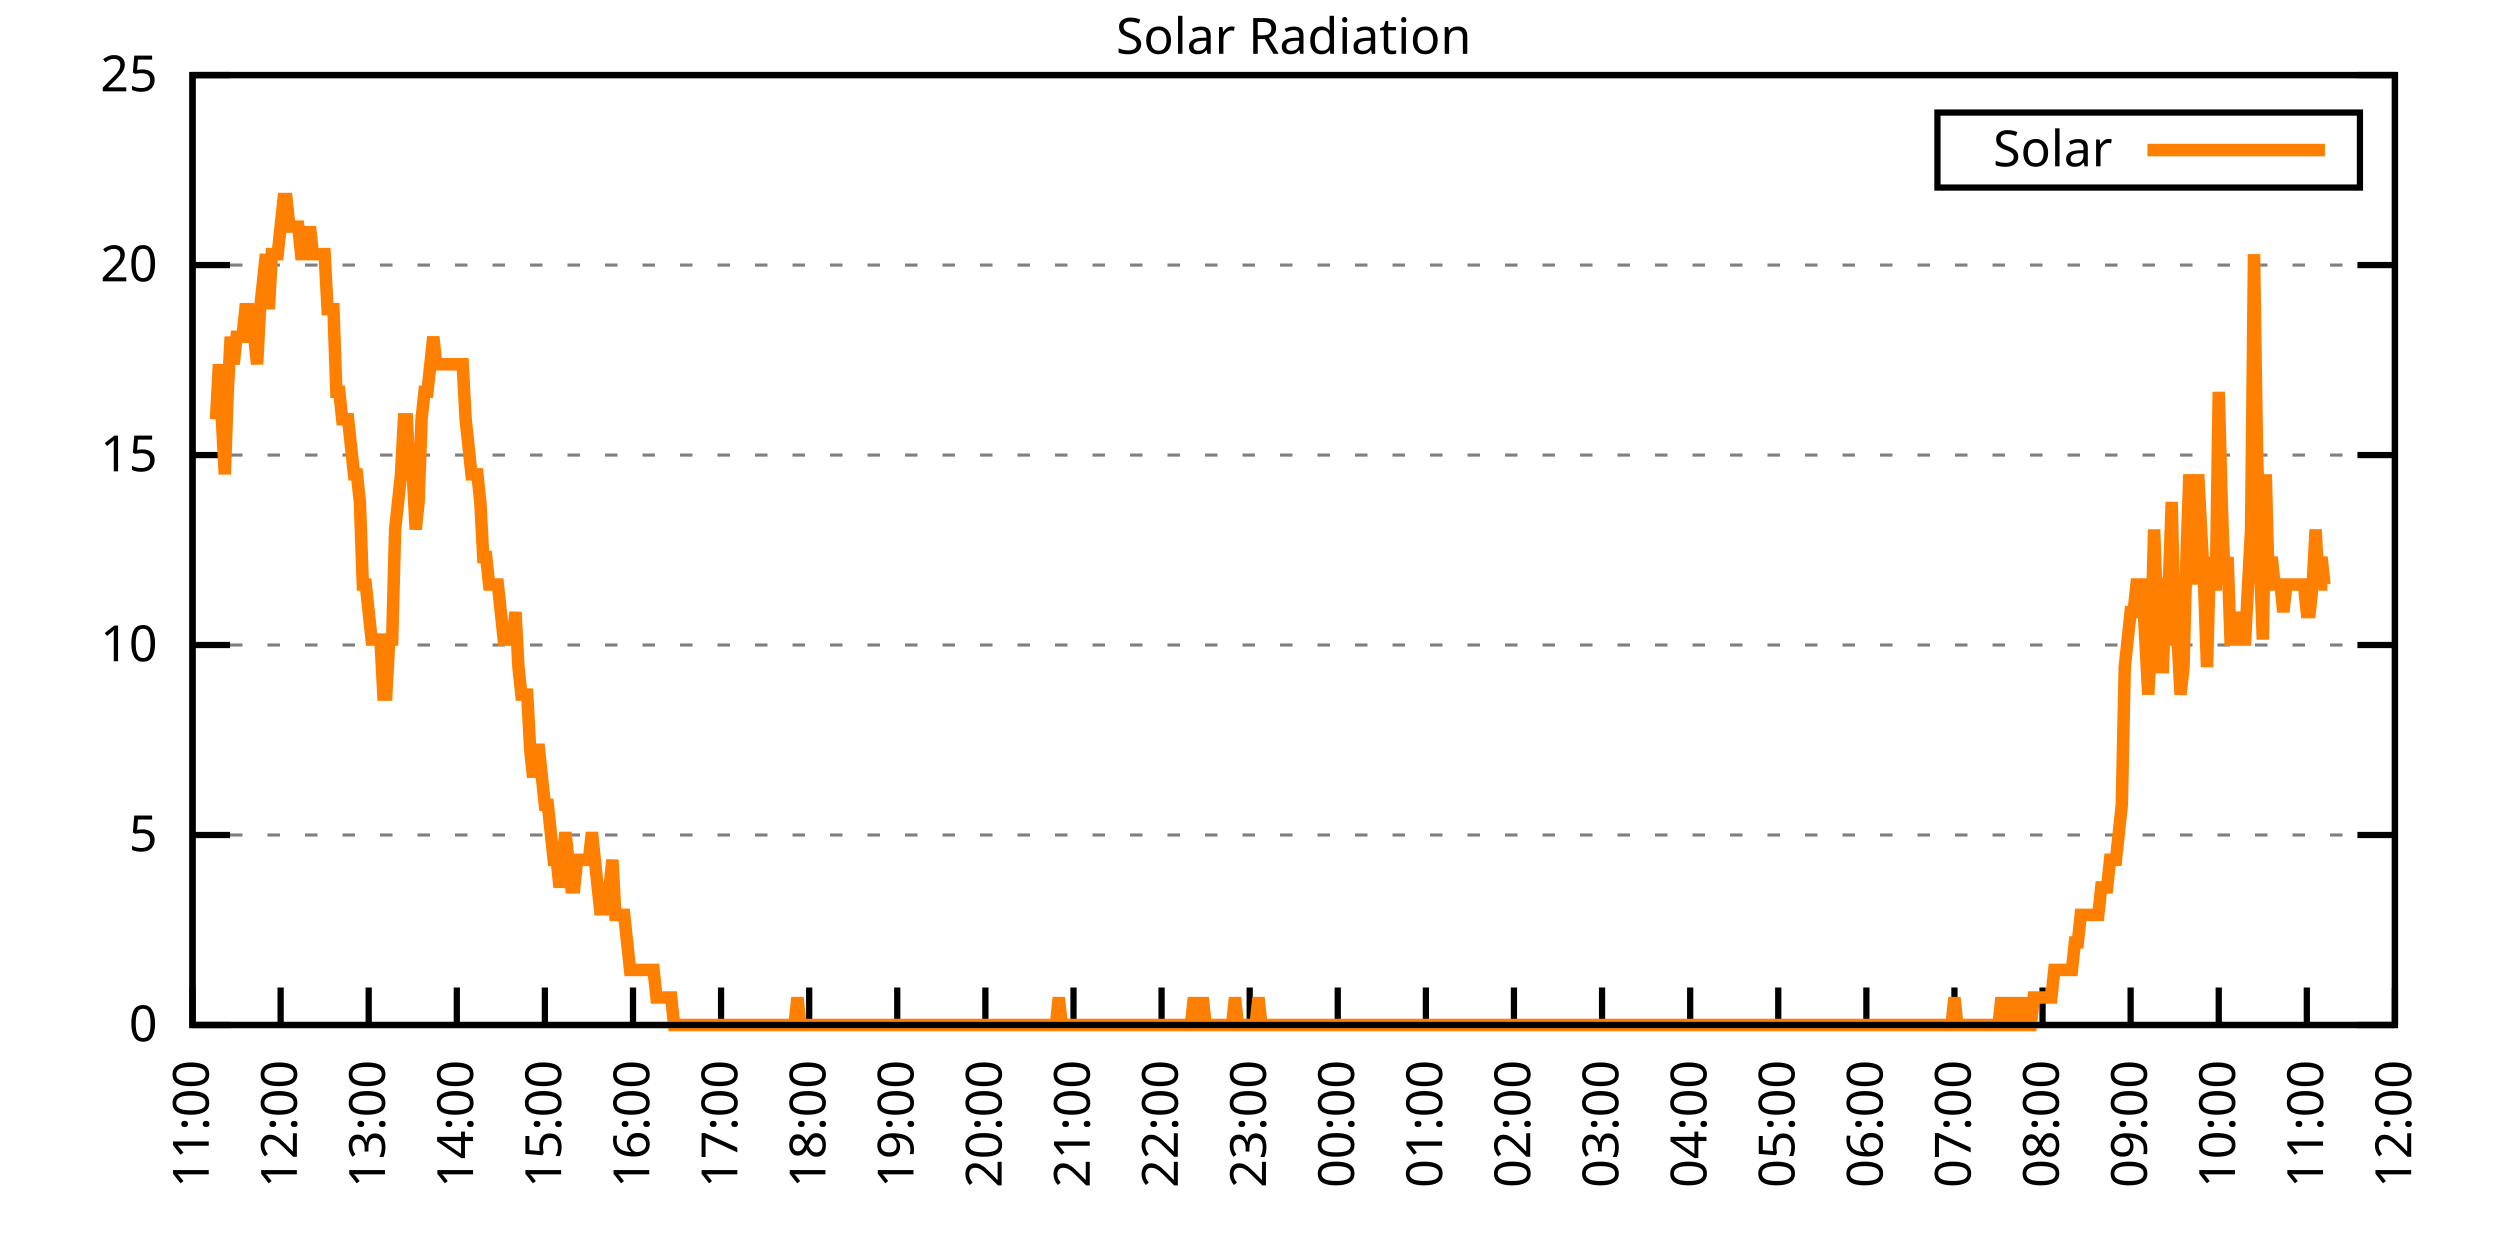
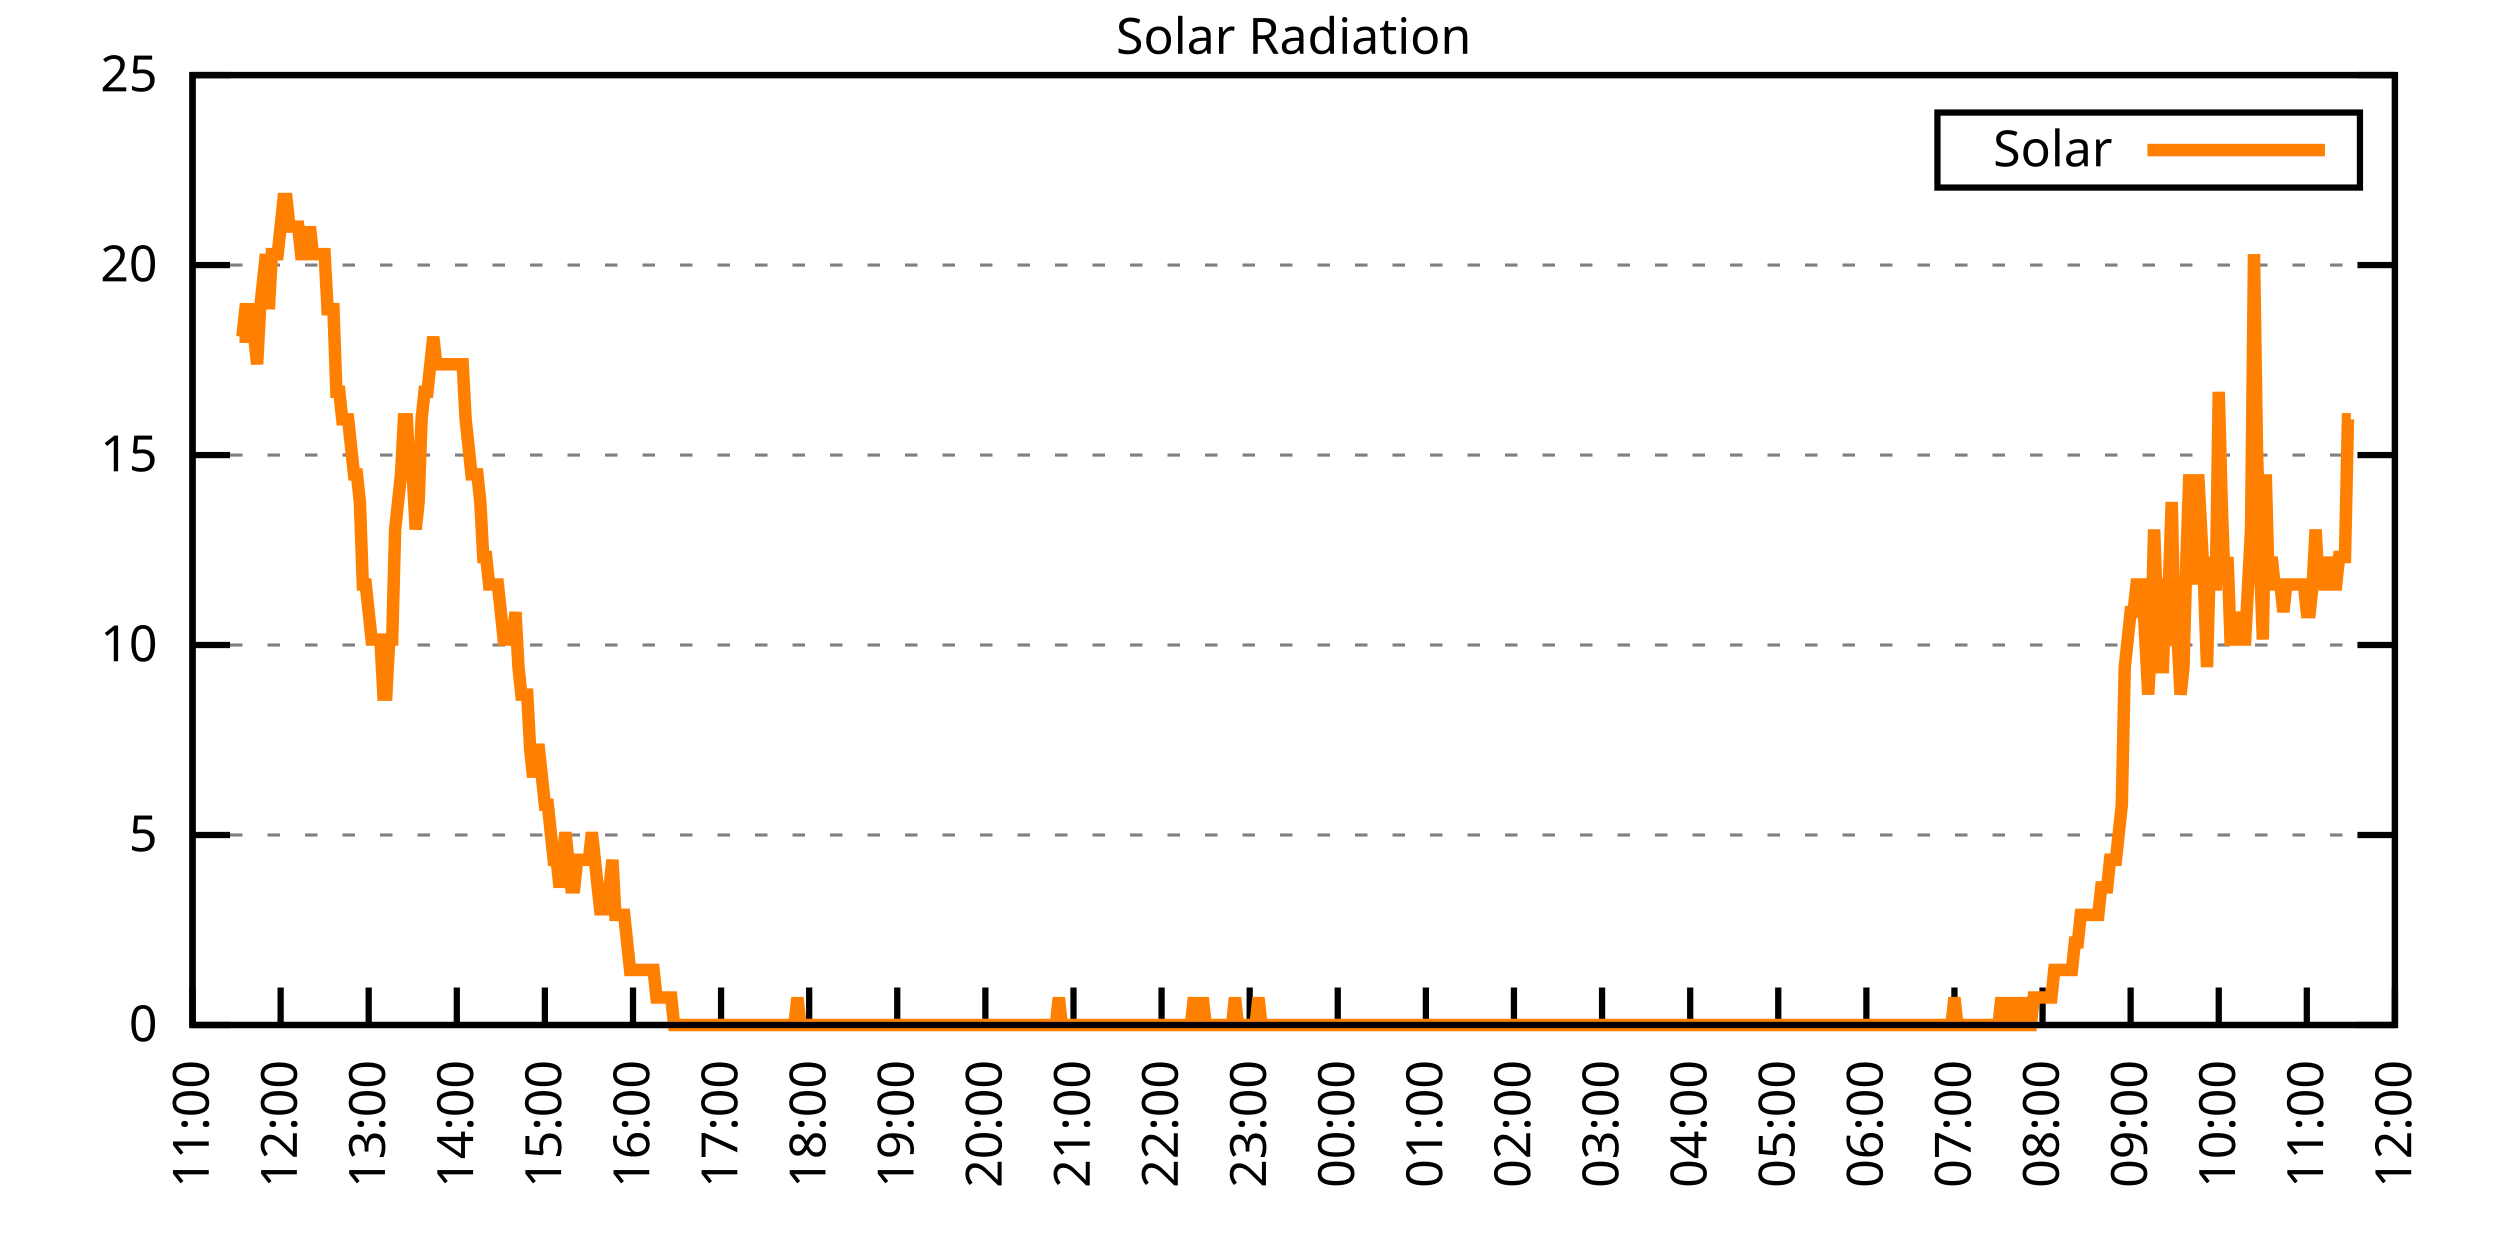
<svg xmlns="http://www.w3.org/2000/svg" xmlns:xlink="http://www.w3.org/1999/xlink" width="400" height="200" viewBox="0 0 400 200">
  <g id="gnuplot_canvas">
    <rect x="0" y="0" width="400" height="200" fill="none" />
    <defs>
      <circle id="gpDot" r="0.5" stroke-width="0.5" stroke="currentColor" />
      <path id="gpPt0" stroke-width="0.333" stroke="currentColor" d="M-1,0 h2 M0,-1 v2" />
      <path id="gpPt1" stroke-width="0.333" stroke="currentColor" d="M-1,-1 L1,1 M1,-1 L-1,1" />
      <path id="gpPt2" stroke-width="0.333" stroke="currentColor" d="M-1,0 L1,0 M0,-1 L0,1 M-1,-1 L1,1 M-1,1 L1,-1" />
      <rect id="gpPt3" stroke-width="0.333" stroke="currentColor" x="-1" y="-1" width="2" height="2" />
      <rect id="gpPt4" stroke-width="0.333" stroke="currentColor" fill="currentColor" x="-1" y="-1" width="2" height="2" />
      <circle id="gpPt5" stroke-width="0.333" stroke="currentColor" cx="0" cy="0" r="1" />
      <use xlink:href="#gpPt5" id="gpPt6" fill="currentColor" stroke="none" />
      <path id="gpPt7" stroke-width="0.333" stroke="currentColor" d="M0,-1.33 L-1.33,0.67 L1.33,0.67 z" />
      <use xlink:href="#gpPt7" id="gpPt8" fill="currentColor" stroke="none" />
      <use xlink:href="#gpPt7" id="gpPt9" stroke="currentColor" transform="rotate(180)" />
      <use xlink:href="#gpPt9" id="gpPt10" fill="currentColor" stroke="none" />
      <use xlink:href="#gpPt3" id="gpPt11" stroke="currentColor" transform="rotate(45)" />
      <use xlink:href="#gpPt11" id="gpPt12" fill="currentColor" stroke="none" />
      <path id="gpPt13" stroke-width="0.333" stroke="currentColor" d="M0,1.330 L1.265,0.411 L0.782,-1.067 L-0.782,-1.076 L-1.265,0.411 z" />
      <use xlink:href="#gpPt13" id="gpPt14" fill="currentColor" stroke="none" />
      <filter id="textbox" filterUnits="objectBoundingBox" x="0" y="0" height="1" width="1">
        <feFlood flood-color="white" flood-opacity="1" result="bgnd" />
        <feComposite in="SourceGraphic" in2="bgnd" operator="atop" />
      </filter>
      <filter id="greybox" filterUnits="objectBoundingBox" x="0" y="0" height="1" width="1">
        <feFlood flood-color="lightgrey" flood-opacity="1" result="grey" />
        <feComposite in="SourceGraphic" in2="grey" operator="atop" />
      </filter>
    </defs>
    <g fill="none" color="white" stroke="currentColor" stroke-width="1.00" stroke-linecap="butt" stroke-linejoin="miter">
</g>
    <g fill="none" color="black" stroke="currentColor" stroke-width="1.00" stroke-linecap="butt" stroke-linejoin="miter">
      <g stroke="none" shape-rendering="crispEdges">
        <polygon fill="rgb(255, 255, 255)" points="30.80,164.00 383.18,164.00 383.18,12.02 30.80,12.02 " />
      </g>
    </g>
    <g fill="none" color="black" stroke="currentColor" stroke-width="1.00" stroke-linecap="butt" stroke-linejoin="miter">
</g>
    <g fill="none" color="black" stroke="black" stroke-width="0.50" stroke-linecap="butt" stroke-linejoin="miter">
</g>
    <g fill="none" color="gray" stroke="currentColor" stroke-width="0.50" stroke-linecap="butt" stroke-linejoin="miter">
      <path stroke="gray" stroke-dasharray="2,4" class="gridline" d="M30.80,164.00 L383.19,164.00  " />
    </g>
    <g fill="none" color="gray" stroke="gray" stroke-width="1.00" stroke-linecap="butt" stroke-linejoin="miter">
</g>
    <g fill="none" color="black" stroke="currentColor" stroke-width="1.00" stroke-linecap="butt" stroke-linejoin="miter">
      <path stroke="black" d="M30.80,164.00 L36.80,164.00 M383.19,164.00 L377.19,164.00  " />
      <g transform="translate(25.20,166.60)" stroke="none" fill="black" font-family="Sans" font-size="8.00" text-anchor="end">
        <text>
          <tspan font-family="Sans"> 0</tspan>
        </text>
      </g>
    </g>
    <g fill="none" color="black" stroke="currentColor" stroke-width="1.00" stroke-linecap="butt" stroke-linejoin="miter">
</g>
    <g fill="none" color="black" stroke="black" stroke-width="0.50" stroke-linecap="butt" stroke-linejoin="miter">
</g>
    <g fill="none" color="gray" stroke="currentColor" stroke-width="0.50" stroke-linecap="butt" stroke-linejoin="miter">
      <path stroke="gray" stroke-dasharray="2,4" class="gridline" d="M30.80,133.60 L383.19,133.60  " />
    </g>
    <g fill="none" color="gray" stroke="gray" stroke-width="1.00" stroke-linecap="butt" stroke-linejoin="miter">
</g>
    <g fill="none" color="black" stroke="currentColor" stroke-width="1.00" stroke-linecap="butt" stroke-linejoin="miter">
      <path stroke="black" d="M30.80,133.60 L36.80,133.60 M383.19,133.60 L377.19,133.60  " />
      <g transform="translate(25.20,136.20)" stroke="none" fill="black" font-family="Sans" font-size="8.00" text-anchor="end">
        <text>
          <tspan font-family="Sans"> 5</tspan>
        </text>
      </g>
    </g>
    <g fill="none" color="black" stroke="currentColor" stroke-width="1.00" stroke-linecap="butt" stroke-linejoin="miter">
</g>
    <g fill="none" color="black" stroke="black" stroke-width="0.50" stroke-linecap="butt" stroke-linejoin="miter">
</g>
    <g fill="none" color="gray" stroke="currentColor" stroke-width="0.50" stroke-linecap="butt" stroke-linejoin="miter">
      <path stroke="gray" stroke-dasharray="2,4" class="gridline" d="M30.80,103.20 L383.19,103.20  " />
    </g>
    <g fill="none" color="gray" stroke="gray" stroke-width="1.00" stroke-linecap="butt" stroke-linejoin="miter">
</g>
    <g fill="none" color="black" stroke="currentColor" stroke-width="1.00" stroke-linecap="butt" stroke-linejoin="miter">
      <path stroke="black" d="M30.80,103.20 L36.80,103.20 M383.19,103.20 L377.19,103.20  " />
      <g transform="translate(25.20,105.80)" stroke="none" fill="black" font-family="Sans" font-size="8.00" text-anchor="end">
        <text>
          <tspan font-family="Sans"> 10</tspan>
        </text>
      </g>
    </g>
    <g fill="none" color="black" stroke="currentColor" stroke-width="1.00" stroke-linecap="butt" stroke-linejoin="miter">
</g>
    <g fill="none" color="black" stroke="black" stroke-width="0.50" stroke-linecap="butt" stroke-linejoin="miter">
</g>
    <g fill="none" color="gray" stroke="currentColor" stroke-width="0.50" stroke-linecap="butt" stroke-linejoin="miter">
      <path stroke="gray" stroke-dasharray="2,4" class="gridline" d="M30.80,72.81 L383.19,72.81  " />
    </g>
    <g fill="none" color="gray" stroke="gray" stroke-width="1.00" stroke-linecap="butt" stroke-linejoin="miter">
</g>
    <g fill="none" color="black" stroke="currentColor" stroke-width="1.00" stroke-linecap="butt" stroke-linejoin="miter">
      <path stroke="black" d="M30.80,72.81 L36.80,72.81 M383.19,72.81 L377.19,72.81  " />
      <g transform="translate(25.20,75.41)" stroke="none" fill="black" font-family="Sans" font-size="8.00" text-anchor="end">
        <text>
          <tspan font-family="Sans"> 15</tspan>
        </text>
      </g>
    </g>
    <g fill="none" color="black" stroke="currentColor" stroke-width="1.00" stroke-linecap="butt" stroke-linejoin="miter">
</g>
    <g fill="none" color="black" stroke="black" stroke-width="0.50" stroke-linecap="butt" stroke-linejoin="miter">
</g>
    <g fill="none" color="gray" stroke="currentColor" stroke-width="0.50" stroke-linecap="butt" stroke-linejoin="miter">
      <path stroke="gray" stroke-dasharray="2,4" class="gridline" d="M30.80,42.41 L383.19,42.41  " />
    </g>
    <g fill="none" color="gray" stroke="gray" stroke-width="1.00" stroke-linecap="butt" stroke-linejoin="miter">
</g>
    <g fill="none" color="black" stroke="currentColor" stroke-width="1.00" stroke-linecap="butt" stroke-linejoin="miter">
      <path stroke="black" d="M30.80,42.41 L36.80,42.41 M383.19,42.41 L377.19,42.41  " />
      <g transform="translate(25.20,45.01)" stroke="none" fill="black" font-family="Sans" font-size="8.00" text-anchor="end">
        <text>
          <tspan font-family="Sans"> 20</tspan>
        </text>
      </g>
    </g>
    <g fill="none" color="black" stroke="currentColor" stroke-width="1.00" stroke-linecap="butt" stroke-linejoin="miter">
</g>
    <g fill="none" color="black" stroke="black" stroke-width="0.50" stroke-linecap="butt" stroke-linejoin="miter">
</g>
    <g fill="none" color="gray" stroke="currentColor" stroke-width="0.50" stroke-linecap="butt" stroke-linejoin="miter">
      <path stroke="gray" stroke-dasharray="2,4" class="gridline" d="M30.80,12.01 L383.19,12.01  " />
    </g>
    <g fill="none" color="gray" stroke="gray" stroke-width="1.00" stroke-linecap="butt" stroke-linejoin="miter">
</g>
    <g fill="none" color="black" stroke="currentColor" stroke-width="1.00" stroke-linecap="butt" stroke-linejoin="miter">
      <path stroke="black" d="M30.80,12.01 L36.80,12.01 M383.19,12.01 L377.19,12.01  " />
      <g transform="translate(25.20,14.61)" stroke="none" fill="black" font-family="Sans" font-size="8.00" text-anchor="end">
        <text>
          <tspan font-family="Sans"> 25</tspan>
        </text>
      </g>
    </g>
    <g fill="none" color="black" stroke="currentColor" stroke-width="1.00" stroke-linecap="butt" stroke-linejoin="miter">
      <path stroke="black" d="M30.80,164.00 L30.80,158.00  " />
      <g transform="translate(33.40,169.60) rotate(270.00)" stroke="none" fill="black" font-family="Sans" font-size="8.00" text-anchor="end">
        <text>
          <tspan font-family="Sans">11:00</tspan>
        </text>
      </g>
    </g>
    <g fill="none" color="black" stroke="currentColor" stroke-width="1.00" stroke-linecap="butt" stroke-linejoin="miter">
      <path stroke="black" d="M44.90,164.00 L44.90,158.00  " />
      <g transform="translate(47.50,169.60) rotate(270.00)" stroke="none" fill="black" font-family="Sans" font-size="8.00" text-anchor="end">
        <text>
          <tspan font-family="Sans">12:00</tspan>
        </text>
      </g>
    </g>
    <g fill="none" color="black" stroke="currentColor" stroke-width="1.00" stroke-linecap="butt" stroke-linejoin="miter">
      <path stroke="black" d="M58.99,164.00 L58.99,158.00  " />
      <g transform="translate(61.59,169.60) rotate(270.00)" stroke="none" fill="black" font-family="Sans" font-size="8.00" text-anchor="end">
        <text>
          <tspan font-family="Sans">13:00</tspan>
        </text>
      </g>
    </g>
    <g fill="none" color="black" stroke="currentColor" stroke-width="1.00" stroke-linecap="butt" stroke-linejoin="miter">
      <path stroke="black" d="M73.09,164.00 L73.09,158.00  " />
      <g transform="translate(75.69,169.60) rotate(270.00)" stroke="none" fill="black" font-family="Sans" font-size="8.00" text-anchor="end">
        <text>
          <tspan font-family="Sans">14:00</tspan>
        </text>
      </g>
    </g>
    <g fill="none" color="black" stroke="currentColor" stroke-width="1.00" stroke-linecap="butt" stroke-linejoin="miter">
      <path stroke="black" d="M87.18,164.00 L87.18,158.00  " />
      <g transform="translate(89.78,169.60) rotate(270.00)" stroke="none" fill="black" font-family="Sans" font-size="8.00" text-anchor="end">
        <text>
          <tspan font-family="Sans">15:00</tspan>
        </text>
      </g>
    </g>
    <g fill="none" color="black" stroke="currentColor" stroke-width="1.00" stroke-linecap="butt" stroke-linejoin="miter">
      <path stroke="black" d="M101.28,164.00 L101.28,158.00  " />
      <g transform="translate(103.88,169.60) rotate(270.00)" stroke="none" fill="black" font-family="Sans" font-size="8.00" text-anchor="end">
        <text>
          <tspan font-family="Sans">16:00</tspan>
        </text>
      </g>
    </g>
    <g fill="none" color="black" stroke="currentColor" stroke-width="1.00" stroke-linecap="butt" stroke-linejoin="miter">
      <path stroke="black" d="M115.37,164.00 L115.37,158.00  " />
      <g transform="translate(117.97,169.60) rotate(270.00)" stroke="none" fill="black" font-family="Sans" font-size="8.00" text-anchor="end">
        <text>
          <tspan font-family="Sans">17:00</tspan>
        </text>
      </g>
    </g>
    <g fill="none" color="black" stroke="currentColor" stroke-width="1.00" stroke-linecap="butt" stroke-linejoin="miter">
      <path stroke="black" d="M129.47,164.00 L129.47,158.00  " />
      <g transform="translate(132.07,169.60) rotate(270.00)" stroke="none" fill="black" font-family="Sans" font-size="8.00" text-anchor="end">
        <text>
          <tspan font-family="Sans">18:00</tspan>
        </text>
      </g>
    </g>
    <g fill="none" color="black" stroke="currentColor" stroke-width="1.00" stroke-linecap="butt" stroke-linejoin="miter">
      <path stroke="black" d="M143.56,164.00 L143.56,158.00  " />
      <g transform="translate(146.16,169.60) rotate(270.00)" stroke="none" fill="black" font-family="Sans" font-size="8.00" text-anchor="end">
        <text>
          <tspan font-family="Sans">19:00</tspan>
        </text>
      </g>
    </g>
    <g fill="none" color="black" stroke="currentColor" stroke-width="1.00" stroke-linecap="butt" stroke-linejoin="miter">
      <path stroke="black" d="M157.66,164.00 L157.66,158.00  " />
      <g transform="translate(160.26,169.60) rotate(270.00)" stroke="none" fill="black" font-family="Sans" font-size="8.00" text-anchor="end">
        <text>
          <tspan font-family="Sans">20:00</tspan>
        </text>
      </g>
    </g>
    <g fill="none" color="black" stroke="currentColor" stroke-width="1.00" stroke-linecap="butt" stroke-linejoin="miter">
      <path stroke="black" d="M171.76,164.00 L171.76,158.00  " />
      <g transform="translate(174.36,169.60) rotate(270.00)" stroke="none" fill="black" font-family="Sans" font-size="8.00" text-anchor="end">
        <text>
          <tspan font-family="Sans">21:00</tspan>
        </text>
      </g>
    </g>
    <g fill="none" color="black" stroke="currentColor" stroke-width="1.00" stroke-linecap="butt" stroke-linejoin="miter">
      <path stroke="black" d="M185.85,164.00 L185.85,158.00  " />
      <g transform="translate(188.45,169.60) rotate(270.00)" stroke="none" fill="black" font-family="Sans" font-size="8.00" text-anchor="end">
        <text>
          <tspan font-family="Sans">22:00</tspan>
        </text>
      </g>
    </g>
    <g fill="none" color="black" stroke="currentColor" stroke-width="1.00" stroke-linecap="butt" stroke-linejoin="miter">
      <path stroke="black" d="M199.95,164.00 L199.95,158.00  " />
      <g transform="translate(202.55,169.60) rotate(270.00)" stroke="none" fill="black" font-family="Sans" font-size="8.00" text-anchor="end">
        <text>
          <tspan font-family="Sans">23:00</tspan>
        </text>
      </g>
    </g>
    <g fill="none" color="black" stroke="currentColor" stroke-width="1.00" stroke-linecap="butt" stroke-linejoin="miter">
      <path stroke="black" d="M214.04,164.00 L214.04,158.00  " />
      <g transform="translate(216.64,169.60) rotate(270.00)" stroke="none" fill="black" font-family="Sans" font-size="8.00" text-anchor="end">
        <text>
          <tspan font-family="Sans">00:00</tspan>
        </text>
      </g>
    </g>
    <g fill="none" color="black" stroke="currentColor" stroke-width="1.00" stroke-linecap="butt" stroke-linejoin="miter">
      <path stroke="black" d="M228.14,164.00 L228.14,158.00  " />
      <g transform="translate(230.74,169.60) rotate(270.00)" stroke="none" fill="black" font-family="Sans" font-size="8.00" text-anchor="end">
        <text>
          <tspan font-family="Sans">01:00</tspan>
        </text>
      </g>
    </g>
    <g fill="none" color="black" stroke="currentColor" stroke-width="1.00" stroke-linecap="butt" stroke-linejoin="miter">
      <path stroke="black" d="M242.23,164.00 L242.23,158.00  " />
      <g transform="translate(244.83,169.60) rotate(270.00)" stroke="none" fill="black" font-family="Sans" font-size="8.00" text-anchor="end">
        <text>
          <tspan font-family="Sans">02:00</tspan>
        </text>
      </g>
    </g>
    <g fill="none" color="black" stroke="currentColor" stroke-width="1.00" stroke-linecap="butt" stroke-linejoin="miter">
      <path stroke="black" d="M256.33,164.00 L256.33,158.00  " />
      <g transform="translate(258.93,169.60) rotate(270.00)" stroke="none" fill="black" font-family="Sans" font-size="8.00" text-anchor="end">
        <text>
          <tspan font-family="Sans">03:00</tspan>
        </text>
      </g>
    </g>
    <g fill="none" color="black" stroke="currentColor" stroke-width="1.00" stroke-linecap="butt" stroke-linejoin="miter">
      <path stroke="black" d="M270.43,164.00 L270.43,158.00  " />
      <g transform="translate(273.03,169.60) rotate(270.00)" stroke="none" fill="black" font-family="Sans" font-size="8.00" text-anchor="end">
        <text>
          <tspan font-family="Sans">04:00</tspan>
        </text>
      </g>
    </g>
    <g fill="none" color="black" stroke="currentColor" stroke-width="1.00" stroke-linecap="butt" stroke-linejoin="miter">
      <path stroke="black" d="M284.52,164.00 L284.52,158.00  " />
      <g transform="translate(287.12,169.60) rotate(270.00)" stroke="none" fill="black" font-family="Sans" font-size="8.00" text-anchor="end">
        <text>
          <tspan font-family="Sans">05:00</tspan>
        </text>
      </g>
    </g>
    <g fill="none" color="black" stroke="currentColor" stroke-width="1.00" stroke-linecap="butt" stroke-linejoin="miter">
      <path stroke="black" d="M298.62,164.00 L298.62,158.00  " />
      <g transform="translate(301.22,169.60) rotate(270.00)" stroke="none" fill="black" font-family="Sans" font-size="8.00" text-anchor="end">
        <text>
          <tspan font-family="Sans">06:00</tspan>
        </text>
      </g>
    </g>
    <g fill="none" color="black" stroke="currentColor" stroke-width="1.00" stroke-linecap="butt" stroke-linejoin="miter">
      <path stroke="black" d="M312.71,164.00 L312.71,158.00  " />
      <g transform="translate(315.31,169.60) rotate(270.00)" stroke="none" fill="black" font-family="Sans" font-size="8.00" text-anchor="end">
        <text>
          <tspan font-family="Sans">07:00</tspan>
        </text>
      </g>
    </g>
    <g fill="none" color="black" stroke="currentColor" stroke-width="1.00" stroke-linecap="butt" stroke-linejoin="miter">
      <path stroke="black" d="M326.81,164.00 L326.81,158.00  " />
      <g transform="translate(329.41,169.60) rotate(270.00)" stroke="none" fill="black" font-family="Sans" font-size="8.00" text-anchor="end">
        <text>
          <tspan font-family="Sans">08:00</tspan>
        </text>
      </g>
    </g>
    <g fill="none" color="black" stroke="currentColor" stroke-width="1.00" stroke-linecap="butt" stroke-linejoin="miter">
      <path stroke="black" d="M340.90,164.00 L340.90,158.00  " />
      <g transform="translate(343.50,169.60) rotate(270.00)" stroke="none" fill="black" font-family="Sans" font-size="8.00" text-anchor="end">
        <text>
          <tspan font-family="Sans">09:00</tspan>
        </text>
      </g>
    </g>
    <g fill="none" color="black" stroke="currentColor" stroke-width="1.00" stroke-linecap="butt" stroke-linejoin="miter">
      <path stroke="black" d="M355.00,164.00 L355.00,158.00  " />
      <g transform="translate(357.60,169.60) rotate(270.00)" stroke="none" fill="black" font-family="Sans" font-size="8.00" text-anchor="end">
        <text>
          <tspan font-family="Sans">10:00</tspan>
        </text>
      </g>
    </g>
    <g fill="none" color="black" stroke="currentColor" stroke-width="1.00" stroke-linecap="butt" stroke-linejoin="miter">
      <path stroke="black" d="M369.09,164.00 L369.09,158.00  " />
      <g transform="translate(371.69,169.60) rotate(270.00)" stroke="none" fill="black" font-family="Sans" font-size="8.00" text-anchor="end">
        <text>
          <tspan font-family="Sans">11:00</tspan>
        </text>
      </g>
    </g>
    <g fill="none" color="black" stroke="currentColor" stroke-width="1.00" stroke-linecap="butt" stroke-linejoin="miter">
      <path stroke="black" d="M383.19,164.00 L383.19,158.00  " />
      <g transform="translate(385.79,169.60) rotate(270.00)" stroke="none" fill="black" font-family="Sans" font-size="8.00" text-anchor="end">
        <text>
          <tspan font-family="Sans">12:00</tspan>
        </text>
      </g>
    </g>
    <g fill="none" color="black" stroke="currentColor" stroke-width="1.00" stroke-linecap="butt" stroke-linejoin="miter">
</g>
    <g fill="none" color="black" stroke="currentColor" stroke-width="1.00" stroke-linecap="butt" stroke-linejoin="miter">
      <path stroke="black" d="M30.80,12.01 L30.80,164.00 L383.19,164.00 L383.19,12.01 L30.80,12.01 Z  " />
    </g>
    <g fill="none" color="black" stroke="currentColor" stroke-width="1.00" stroke-linecap="butt" stroke-linejoin="miter">
</g>
    <g fill="none" color="black" stroke="currentColor" stroke-width="1.00" stroke-linecap="butt" stroke-linejoin="miter">
      <path stroke="black" d="M309.99,30.01 L309.99,18.01 L377.59,18.01 L377.59,30.01 L309.99,30.01 Z  " />
    </g>
    <g id="Solar_Radiation_plot_1">
      <g fill="none" color="white" stroke="black" stroke-width="2.00" stroke-linecap="butt" stroke-linejoin="miter">
</g>
      <g fill="none" color="black" stroke="currentColor" stroke-width="2.00" stroke-linecap="butt" stroke-linejoin="miter">
        <g transform="translate(337.99,26.61)" stroke="none" fill="black" font-family="Sans" font-size="8.00" text-anchor="end">
          <text>
            <tspan font-family="Sans">Solar</tspan>
          </text>
        </g>
      </g>
      <g fill="none" color="black" stroke="currentColor" stroke-width="2.00" stroke-linecap="butt" stroke-linejoin="miter">
-         <path stroke="rgb(255, 127,   0)" d="M343.59,24.01 L371.99,24.01 M34.56,67.09 L35.03,58.28 L35.50,67.09 L35.97,75.90 L36.44,62.69 L36.91,53.88   L37.38,58.28 L37.85,53.88 L38.32,53.88 L38.79,53.88 L39.26,49.47 L39.73,49.47 L40.20,53.88 L40.67,53.88   L41.14,58.28 L41.61,49.47 L42.08,45.07 L42.55,40.66 L43.02,49.47 L43.49,40.66 L43.96,40.66 L44.43,40.66   L44.90,36.26 L45.37,31.85 L45.84,31.85 L46.31,36.26 L46.78,36.26 L47.24,36.26 L47.71,36.26 L48.18,40.66   L48.65,40.66 L49.12,40.66 L49.59,36.26 L50.06,40.66 L50.53,40.66 L51.00,40.66 L51.47,40.66 L51.94,40.66   L52.41,49.47 L52.88,49.47 L53.35,49.47 L53.82,62.69 L54.29,62.69 L54.76,67.09 L55.23,67.09 L55.70,67.09   L56.17,71.50 L56.64,75.90 L57.11,75.90 L57.58,80.31 L58.05,93.52 L58.52,93.52 L58.99,97.93 L59.46,102.33   L59.93,102.33 L60.40,102.33 L60.87,102.33 L61.34,111.14 L61.81,111.14 L62.28,102.33 L62.75,102.33 L63.22,84.71   L63.69,80.31 L64.16,75.90 L64.63,67.09 L65.10,67.09 L65.57,75.90 L66.04,75.90 L66.51,84.71 L66.98,80.31   L67.45,67.09 L67.92,62.69 L68.39,62.69 L68.86,58.28 L69.33,53.88 L69.80,58.28 L70.27,58.28 L70.74,58.28   L71.21,58.28 L71.68,58.28 L72.15,58.28 L72.62,58.28 L73.09,58.28 L73.56,58.28 L74.03,58.28 L74.50,67.09   L74.97,71.50 L75.44,75.90 L75.91,75.90 L76.38,75.90 L76.85,80.31 L77.32,89.12 L77.79,89.12 L78.26,93.52   L78.73,93.52 L79.19,93.52 L79.66,93.52 L80.13,97.93 L80.60,102.33 L81.07,102.33 L81.54,102.33 L82.01,102.33   L82.48,97.93 L82.95,106.74 L83.42,111.14 L83.89,111.14 L84.36,111.14 L84.83,119.95 L85.30,124.36 L85.77,119.95   L86.24,119.95 L86.71,124.36 L87.18,128.76 L87.65,128.76 L88.12,133.17 L88.59,137.57 L89.06,137.57 L89.53,141.98   L90.00,137.57 L90.47,133.17 L90.94,137.57 L91.41,141.98 L91.88,141.98 L92.35,137.57 L92.82,137.57 L93.29,137.57   L93.76,137.57 L94.23,137.57 L94.70,133.17 L95.17,137.57 L95.64,141.98 L96.11,146.38 L96.58,141.98 L97.05,146.38   L97.52,141.98 L97.99,137.57 L98.46,146.38 L98.93,146.38 L99.40,146.38 L99.87,146.38 L100.34,150.79 L100.81,155.19   L101.28,155.19 L101.75,155.19 L102.22,155.19 L102.69,155.19 L103.16,155.19 L103.63,155.19 L104.10,155.19 L104.57,155.19   L105.04,159.60 L105.51,159.60 L105.98,159.60 L106.45,159.60 L106.92,159.60 L107.39,159.60 L107.86,164.00 L108.33,164.00   L108.80,164.00 L109.27,164.00 L109.74,164.00 L110.21,164.00 L110.68,164.00 L111.14,164.00 L111.61,164.00 L112.08,164.00   L112.55,164.00 L113.02,164.00 L113.49,164.00 L113.96,164.00 L114.43,164.00 L114.90,164.00 L115.37,164.00 L115.84,164.00   L116.31,164.00 L116.78,164.00 L117.25,164.00 L117.72,164.00 L118.19,164.00 L118.66,164.00 L119.13,164.00 L119.60,164.00   L120.07,164.00 L120.54,164.00 L121.01,164.00 L121.48,164.00 L121.95,164.00 L122.42,164.00 L122.89,164.00 L123.36,164.00   L123.83,164.00 L124.30,164.00 L124.77,164.00 L125.24,164.00 L125.71,164.00 L126.18,164.00 L126.65,164.00 L127.12,164.00   L127.59,159.60 L128.06,164.00 L128.53,164.00 L129.00,164.00 L129.47,164.00 L129.94,164.00 L130.41,164.00 L130.88,164.00   L131.35,164.00 L131.82,164.00 L132.29,164.00 L132.76,164.00 L133.23,164.00 L133.70,164.00 L134.17,164.00 L134.64,164.00   L135.11,164.00 L135.58,164.00 L136.05,164.00 L136.52,164.00 L136.99,164.00 L137.46,164.00 L137.93,164.00 L138.40,164.00   L138.87,164.00 L139.34,164.00 L139.81,164.00 L140.28,164.00 L140.75,164.00 L141.22,164.00 L141.69,164.00 L142.16,164.00   L142.63,164.00 L143.09,164.00 L143.56,164.00 L144.03,164.00 L144.50,164.00 L144.97,164.00 L145.44,164.00 L145.91,164.00   L146.38,164.00 L146.85,164.00 L147.32,164.00 L147.79,164.00 L148.26,164.00 L148.73,164.00 L149.20,164.00 L149.67,164.00   L150.14,164.00 L150.61,164.00 L151.08,164.00 L151.55,164.00 L152.02,164.00 L152.49,164.00 L152.96,164.00 L153.43,164.00   L153.90,164.00 L154.37,164.00 L154.84,164.00 L155.31,164.00 L155.78,164.00 L156.25,164.00 L156.72,164.00 L157.19,164.00   L157.66,164.00 L158.13,164.00 L158.60,164.00 L159.07,164.00 L159.54,164.00 L160.01,164.00 L160.48,164.00 L160.95,164.00   L161.42,164.00 L161.89,164.00 L162.36,164.00 L162.83,164.00 L163.30,164.00 L163.77,164.00 L164.24,164.00 L164.71,164.00   L165.18,164.00 L165.65,164.00 L166.12,164.00 L166.59,164.00 L167.06,164.00 L167.53,164.00 L168.00,164.00 L168.47,164.00   L168.94,164.00 L169.41,159.60 L169.88,164.00 L170.35,164.00 L170.82,164.00 L171.29,164.00 L171.76,164.00 L172.23,164.00   L172.70,164.00 L173.17,164.00 L173.64,164.00 L174.11,164.00 L174.58,164.00 L175.04,164.00 L175.51,164.00 L175.98,164.00   L176.45,164.00 L176.92,164.00 L177.39,164.00 L177.86,164.00 L178.33,164.00 L178.80,164.00 L179.27,164.00 L179.74,164.00   L180.21,164.00 L180.68,164.00 L181.15,164.00 L181.62,164.00 L182.09,164.00 L182.56,164.00 L183.03,164.00 L183.50,164.00   L183.97,164.00 L184.44,164.00 L184.91,164.00 L185.38,164.00 L185.85,164.00 L186.32,164.00 L186.79,164.00 L187.26,164.00   L187.73,164.00 L188.20,164.00 L188.67,164.00 L189.14,164.00 L189.61,164.00 L190.08,164.00 L190.55,164.00 L191.02,159.60   L191.49,164.00 L191.96,164.00 L192.43,159.60 L192.90,164.00 L193.37,164.00 L193.84,164.00 L194.31,164.00 L194.78,164.00   L195.25,164.00 L195.72,164.00 L196.19,164.00 L196.66,164.00 L197.13,164.00 L197.60,159.60 L198.07,164.00 L198.54,164.00   L199.01,164.00 L199.48,164.00 L199.95,164.00 L200.42,164.00 L200.89,164.00 L201.36,159.60 L201.83,164.00 L202.30,164.00   L202.77,164.00 L203.24,164.00 L203.71,164.00 L204.18,164.00 L204.65,164.00 L205.12,164.00 L205.59,164.00 L206.06,164.00   L206.53,164.00 L207.00,164.00 L207.46,164.00 L207.93,164.00 L208.40,164.00 L208.87,164.00 L209.34,164.00 L209.81,164.00   L210.28,164.00 L210.75,164.00 L211.22,164.00 L211.69,164.00 L212.16,164.00 L212.63,164.00 L213.10,164.00 L213.57,164.00   L214.04,164.00 L214.51,164.00 L214.98,164.00 L215.45,164.00 L215.92,164.00 L216.39,164.00 L216.86,164.00 L217.33,164.00   L217.80,164.00 L218.27,164.00 L218.74,164.00 L219.21,164.00 L219.68,164.00 L220.15,164.00 L220.62,164.00 L221.09,164.00   L221.56,164.00 L222.03,164.00 L222.50,164.00 L222.97,164.00 L223.44,164.00 L223.91,164.00 L224.38,164.00 L224.85,164.00   L225.32,164.00 L225.79,164.00 L226.26,164.00 L226.73,164.00 L227.20,164.00 L227.67,164.00 L228.14,164.00 L228.61,164.00   L229.08,164.00 L229.55,164.00 L230.02,164.00 L230.49,164.00 L230.96,164.00 L231.43,164.00 L231.90,164.00 L232.37,164.00   L232.84,164.00 L233.31,164.00 L233.78,164.00 L234.25,164.00 L234.72,164.00 L235.19,164.00 L235.66,164.00 L236.13,164.00   L236.60,164.00 L237.07,164.00 L237.54,164.00 L238.01,164.00 L238.48,164.00 L238.95,164.00 L239.41,164.00 L239.88,164.00   L240.35,164.00 L240.82,164.00 L241.29,164.00 L241.76,164.00 L242.23,164.00 L242.70,164.00 L243.17,164.00 L243.64,164.00   L244.11,164.00 L244.58,164.00 L245.05,164.00 L245.52,164.00 L245.99,164.00 L246.46,164.00 L246.93,164.00 L247.40,164.00   L247.87,164.00 L248.34,164.00 L248.81,164.00 L249.28,164.00 L249.75,164.00 L250.22,164.00 L250.69,164.00 L251.16,164.00   L251.63,164.00 L252.10,164.00 L252.57,164.00 L253.04,164.00 L253.51,164.00 L253.98,164.00 L254.45,164.00 L254.92,164.00   L255.39,164.00 L255.86,164.00 L256.33,164.00 L256.80,164.00 L257.27,164.00 L257.74,164.00 L258.21,164.00 L258.68,164.00   L259.15,164.00 L259.62,164.00 L260.09,164.00 L260.56,164.00 L261.03,164.00 L261.50,164.00 L261.97,164.00 L262.44,164.00   L262.91,164.00 L263.38,164.00 L263.85,164.00 L264.32,164.00 L264.79,164.00 L265.26,164.00 L265.73,164.00 L266.20,164.00   L266.67,164.00 L267.14,164.00 L267.61,164.00 L268.08,164.00 L268.55,164.00 L269.02,164.00 L269.49,164.00 L269.96,164.00   L270.43,164.00 L270.90,164.00 L271.36,164.00 L271.83,164.00 L272.30,164.00 L272.77,164.00 L273.24,164.00 L273.71,164.00   L274.18,164.00 L274.65,164.00 L275.12,164.00 L275.59,164.00 L276.06,164.00 L276.53,164.00 L277.00,164.00 L277.47,164.00   L277.94,164.00 L278.41,164.00 L278.88,164.00 L279.35,164.00 L279.82,164.00 L280.29,164.00 L280.76,164.00 L281.23,164.00   L281.70,164.00 L282.17,164.00 L282.64,164.00 L283.11,164.00 L283.58,164.00 L284.05,164.00 L284.52,164.00 L284.99,164.00   L285.46,164.00 L285.93,164.00 L286.40,164.00 L286.87,164.00 L287.34,164.00 L287.81,164.00 L288.28,164.00 L288.75,164.00   L289.22,164.00 L289.69,164.00 L290.16,164.00 L290.63,164.00 L291.10,164.00 L291.57,164.00 L292.04,164.00 L292.51,164.00   L292.98,164.00 L293.45,164.00 L293.92,164.00 L294.39,164.00 L294.86,164.00 L295.33,164.00 L295.80,164.00 L296.27,164.00   L296.74,164.00 L297.21,164.00 L297.68,164.00 L298.15,164.00 L298.62,164.00 L299.09,164.00 L299.56,164.00 L300.03,164.00   L300.50,164.00 L300.97,164.00 L301.44,164.00 L301.91,164.00 L302.38,164.00 L302.85,164.00 L303.31,164.00 L303.78,164.00   L304.25,164.00 L304.72,164.00 L305.19,164.00 L305.66,164.00 L306.13,164.00 L306.60,164.00 L307.07,164.00 L307.54,164.00   L308.01,164.00 L308.48,164.00 L308.95,164.00 L309.42,164.00 L309.89,164.00 L310.36,164.00 L310.83,164.00 L311.30,164.00   L311.77,164.00 L312.24,164.00 L312.71,159.60 L313.18,164.00 L313.65,164.00 L314.12,164.00 L314.59,164.00 L315.06,164.00   L315.53,164.00 L316.00,164.00 L316.47,164.00 L316.94,164.00 L317.41,164.00 L317.88,164.00 L318.35,164.00 L318.82,164.00   L319.29,164.00 L319.76,164.00 L320.23,159.60 L320.70,164.00 L321.17,164.00 L321.64,164.00 L322.11,159.60 L322.58,164.00   L323.05,164.00 L323.52,159.60 L323.99,164.00 L324.46,164.00 L324.93,164.00 L325.40,159.60 L325.87,159.60 L326.34,159.60   L326.81,159.60 L327.28,159.60 L327.75,159.60 L328.22,159.60 L328.69,155.19 L329.16,155.19 L329.63,155.19 L330.10,155.19   L330.57,155.19 L331.04,155.19 L331.51,155.19 L331.98,150.79 L332.45,150.79 L332.92,146.38 L333.39,146.38 L333.86,146.38   L334.33,146.38 L334.80,146.38 L335.26,146.38 L335.73,146.38 L336.20,141.98 L336.67,141.98 L337.14,141.98 L337.61,137.57   L338.08,137.57 L338.55,137.57 L339.02,133.17 L339.49,128.76 L339.96,106.74 L340.43,102.33 L340.90,97.93 L341.37,97.93   L341.84,93.52 L342.31,93.52 L342.78,93.52 L343.25,102.33 L343.72,111.14 L344.19,102.33 L344.66,84.71 L345.13,97.93   L345.60,106.74 L346.07,106.74 L346.54,93.52 L347.01,93.52 L347.48,80.31 L347.95,102.33 L348.42,102.33 L348.89,111.14   L349.36,106.74 L349.83,89.12 L350.30,75.90 L350.77,84.71 L351.24,93.52 L351.71,75.90 L352.18,84.71 L352.65,93.52   L353.12,106.74 L353.59,89.12 L354.06,93.52 L354.53,93.52 L355.00,62.69 L355.47,80.31 L355.94,93.52 L356.41,89.12   L356.88,102.33 L357.35,102.33 L357.82,97.93 L358.29,102.33 L358.76,102.33 L359.23,102.33 L359.70,93.52 L360.17,84.71   L360.64,40.66 L361.11,71.50 L361.58,89.12 L362.05,102.33 L362.52,75.90 L362.99,93.52 L363.46,89.12 L363.93,93.52   L364.40,93.52 L364.87,93.52 L365.34,97.93 L365.81,93.52 L366.28,93.52 L366.75,93.52 L367.21,93.52 L367.68,93.52   L368.15,93.52 L368.62,93.52 L369.09,97.93 L369.56,97.93 L370.03,93.52 L370.50,84.71 L370.97,93.52 L371.44,89.12   L371.91,93.52 L372.38,93.52  " />
+         <path stroke="rgb(255, 127,   0)" d="M343.59,24.01 L371.99,24.01 M38.32,53.88 L38.79,53.88 L39.26,49.47 L39.73,49.47 L40.20,53.88 L40.67,53.88   L41.14,58.28 L41.61,49.47 L42.08,45.07 L42.55,40.66 L43.02,49.47 L43.49,40.66 L43.96,40.66 L44.43,40.66   L44.90,36.26 L45.37,31.85 L45.84,31.85 L46.31,36.26 L46.78,36.26 L47.24,36.26 L47.71,36.26 L48.18,40.66   L48.65,40.66 L49.12,40.66 L49.59,36.26 L50.06,40.66 L50.53,40.66 L51.00,40.66 L51.47,40.66 L51.94,40.66   L52.41,49.47 L52.88,49.47 L53.35,49.47 L53.82,62.69 L54.29,62.69 L54.76,67.09 L55.23,67.09 L55.70,67.09   L56.17,71.50 L56.64,75.90 L57.11,75.90 L57.58,80.31 L58.05,93.52 L58.52,93.52 L58.99,97.93 L59.46,102.33   L59.93,102.33 L60.40,102.33 L60.87,102.33 L61.34,111.14 L61.81,111.14 L62.28,102.33 L62.75,102.33 L63.22,84.71   L63.69,80.31 L64.16,75.90 L64.63,67.09 L65.10,67.09 L65.57,75.90 L66.04,75.90 L66.51,84.71 L66.98,80.31   L67.45,67.09 L67.92,62.69 L68.39,62.69 L68.86,58.28 L69.33,53.88 L69.80,58.28 L70.27,58.28 L70.74,58.28   L71.21,58.28 L71.68,58.28 L72.15,58.28 L72.62,58.28 L73.09,58.28 L73.56,58.28 L74.03,58.28 L74.50,67.09   L74.97,71.50 L75.44,75.90 L75.91,75.90 L76.38,75.90 L76.85,80.31 L77.32,89.12 L77.79,89.12 L78.26,93.52   L78.73,93.52 L79.19,93.52 L79.66,93.52 L80.13,97.93 L80.60,102.33 L81.07,102.33 L81.54,102.33 L82.01,102.33   L82.48,97.93 L82.95,106.74 L83.42,111.14 L83.89,111.14 L84.36,111.14 L84.83,119.95 L85.30,124.36 L85.77,119.95   L86.24,119.95 L86.71,124.36 L87.18,128.76 L87.65,128.76 L88.12,133.17 L88.59,137.57 L89.06,137.57 L89.53,141.98   L90.00,137.57 L90.47,133.17 L90.94,137.57 L91.41,141.98 L91.88,141.98 L92.35,137.57 L92.82,137.57 L93.29,137.57   L93.76,137.57 L94.23,137.57 L94.70,133.17 L95.17,137.57 L95.64,141.98 L96.11,146.38 L96.58,141.98 L97.05,146.38   L97.52,141.98 L97.99,137.57 L98.46,146.38 L98.93,146.38 L99.40,146.38 L99.87,146.38 L100.34,150.79 L100.81,155.19   L101.28,155.19 L101.75,155.19 L102.22,155.19 L102.69,155.19 L103.16,155.19 L103.63,155.19 L104.10,155.19 L104.57,155.19   L105.04,159.60 L105.51,159.60 L105.98,159.60 L106.45,159.60 L106.92,159.60 L107.39,159.60 L107.86,164.00 L108.33,164.00   L108.80,164.00 L109.27,164.00 L109.74,164.00 L110.21,164.00 L110.68,164.00 L111.14,164.00 L111.61,164.00 L112.08,164.00   L112.55,164.00 L113.02,164.00 L113.49,164.00 L113.96,164.00 L114.43,164.00 L114.90,164.00 L115.37,164.00 L115.84,164.00   L116.31,164.00 L116.78,164.00 L117.25,164.00 L117.72,164.00 L118.19,164.00 L118.66,164.00 L119.13,164.00 L119.60,164.00   L120.07,164.00 L120.54,164.00 L121.01,164.00 L121.48,164.00 L121.95,164.00 L122.42,164.00 L122.89,164.00 L123.36,164.00   L123.83,164.00 L124.30,164.00 L124.77,164.00 L125.24,164.00 L125.71,164.00 L126.18,164.00 L126.65,164.00 L127.12,164.00   L127.59,159.60 L128.06,164.00 L128.53,164.00 L129.00,164.00 L129.47,164.00 L129.94,164.00 L130.41,164.00 L130.88,164.00   L131.35,164.00 L131.82,164.00 L132.29,164.00 L132.76,164.00 L133.23,164.00 L133.70,164.00 L134.17,164.00 L134.64,164.00   L135.11,164.00 L135.58,164.00 L136.05,164.00 L136.52,164.00 L136.99,164.00 L137.46,164.00 L137.93,164.00 L138.40,164.00   L138.87,164.00 L139.34,164.00 L139.81,164.00 L140.28,164.00 L140.75,164.00 L141.22,164.00 L141.69,164.00 L142.16,164.00   L142.63,164.00 L143.09,164.00 L143.56,164.00 L144.03,164.00 L144.50,164.00 L144.97,164.00 L145.44,164.00 L145.91,164.00   L146.38,164.00 L146.85,164.00 L147.32,164.00 L147.79,164.00 L148.26,164.00 L148.73,164.00 L149.20,164.00 L149.67,164.00   L150.14,164.00 L150.61,164.00 L151.08,164.00 L151.55,164.00 L152.02,164.00 L152.49,164.00 L152.96,164.00 L153.43,164.00   L153.90,164.00 L154.37,164.00 L154.84,164.00 L155.31,164.00 L155.78,164.00 L156.25,164.00 L156.72,164.00 L157.19,164.00   L157.66,164.00 L158.13,164.00 L158.60,164.00 L159.07,164.00 L159.54,164.00 L160.01,164.00 L160.48,164.00 L160.95,164.00   L161.42,164.00 L161.89,164.00 L162.36,164.00 L162.83,164.00 L163.30,164.00 L163.77,164.00 L164.24,164.00 L164.71,164.00   L165.18,164.00 L165.65,164.00 L166.12,164.00 L166.59,164.00 L167.06,164.00 L167.53,164.00 L168.00,164.00 L168.47,164.00   L168.94,164.00 L169.41,159.60 L169.88,164.00 L170.35,164.00 L170.82,164.00 L171.29,164.00 L171.76,164.00 L172.23,164.00   L172.70,164.00 L173.17,164.00 L173.64,164.00 L174.11,164.00 L174.58,164.00 L175.04,164.00 L175.51,164.00 L175.98,164.00   L176.45,164.00 L176.92,164.00 L177.39,164.00 L177.86,164.00 L178.33,164.00 L178.80,164.00 L179.27,164.00 L179.74,164.00   L180.21,164.00 L180.68,164.00 L181.15,164.00 L181.62,164.00 L182.09,164.00 L182.56,164.00 L183.03,164.00 L183.50,164.00   L183.97,164.00 L184.44,164.00 L184.91,164.00 L185.38,164.00 L185.85,164.00 L186.32,164.00 L186.79,164.00 L187.26,164.00   L187.73,164.00 L188.20,164.00 L188.67,164.00 L189.14,164.00 L189.61,164.00 L190.08,164.00 L190.55,164.00 L191.02,159.60   L191.49,164.00 L191.96,164.00 L192.43,159.60 L192.90,164.00 L193.37,164.00 L193.84,164.00 L194.31,164.00 L194.78,164.00   L195.25,164.00 L195.72,164.00 L196.19,164.00 L196.66,164.00 L197.13,164.00 L197.60,159.60 L198.07,164.00 L198.54,164.00   L199.01,164.00 L199.48,164.00 L199.95,164.00 L200.42,164.00 L200.89,164.00 L201.36,159.60 L201.83,164.00 L202.30,164.00   L202.77,164.00 L203.24,164.00 L203.71,164.00 L204.18,164.00 L204.65,164.00 L205.12,164.00 L205.59,164.00 L206.06,164.00   L206.53,164.00 L207.00,164.00 L207.46,164.00 L207.93,164.00 L208.40,164.00 L208.87,164.00 L209.34,164.00 L209.81,164.00   L210.28,164.00 L210.75,164.00 L211.22,164.00 L211.69,164.00 L212.16,164.00 L212.63,164.00 L213.10,164.00 L213.57,164.00   L214.04,164.00 L214.51,164.00 L214.98,164.00 L215.45,164.00 L215.92,164.00 L216.39,164.00 L216.86,164.00 L217.33,164.00   L217.80,164.00 L218.27,164.00 L218.74,164.00 L219.21,164.00 L219.68,164.00 L220.15,164.00 L220.62,164.00 L221.09,164.00   L221.56,164.00 L222.03,164.00 L222.50,164.00 L222.97,164.00 L223.44,164.00 L223.91,164.00 L224.38,164.00 L224.85,164.00   L225.32,164.00 L225.79,164.00 L226.26,164.00 L226.73,164.00 L227.20,164.00 L227.67,164.00 L228.14,164.00 L228.61,164.00   L229.08,164.00 L229.55,164.00 L230.02,164.00 L230.49,164.00 L230.96,164.00 L231.43,164.00 L231.90,164.00 L232.37,164.00   L232.84,164.00 L233.31,164.00 L233.78,164.00 L234.25,164.00 L234.72,164.00 L235.19,164.00 L235.66,164.00 L236.13,164.00   L236.60,164.00 L237.07,164.00 L237.54,164.00 L238.01,164.00 L238.48,164.00 L238.95,164.00 L239.41,164.00 L239.88,164.00   L240.35,164.00 L240.82,164.00 L241.29,164.00 L241.76,164.00 L242.23,164.00 L242.70,164.00 L243.17,164.00 L243.64,164.00   L244.11,164.00 L244.58,164.00 L245.05,164.00 L245.52,164.00 L245.99,164.00 L246.46,164.00 L246.93,164.00 L247.40,164.00   L247.87,164.00 L248.34,164.00 L248.81,164.00 L249.28,164.00 L249.75,164.00 L250.22,164.00 L250.69,164.00 L251.16,164.00   L251.63,164.00 L252.10,164.00 L252.57,164.00 L253.04,164.00 L253.51,164.00 L253.98,164.00 L254.45,164.00 L254.92,164.00   L255.39,164.00 L255.86,164.00 L256.33,164.00 L256.80,164.00 L257.27,164.00 L257.74,164.00 L258.21,164.00 L258.68,164.00   L259.15,164.00 L259.62,164.00 L260.09,164.00 L260.56,164.00 L261.03,164.00 L261.50,164.00 L261.97,164.00 L262.44,164.00   L262.91,164.00 L263.38,164.00 L263.85,164.00 L264.32,164.00 L264.79,164.00 L265.26,164.00 L265.73,164.00 L266.20,164.00   L266.67,164.00 L267.14,164.00 L267.61,164.00 L268.08,164.00 L268.55,164.00 L269.02,164.00 L269.49,164.00 L269.96,164.00   L270.43,164.00 L270.90,164.00 L271.36,164.00 L271.83,164.00 L272.30,164.00 L272.77,164.00 L273.24,164.00 L273.71,164.00   L274.18,164.00 L274.65,164.00 L275.12,164.00 L275.59,164.00 L276.06,164.00 L276.53,164.00 L277.00,164.00 L277.47,164.00   L277.94,164.00 L278.41,164.00 L278.88,164.00 L279.35,164.00 L279.82,164.00 L280.29,164.00 L280.76,164.00 L281.23,164.00   L281.70,164.00 L282.17,164.00 L282.64,164.00 L283.11,164.00 L283.58,164.00 L284.05,164.00 L284.52,164.00 L284.99,164.00   L285.46,164.00 L285.93,164.00 L286.40,164.00 L286.87,164.00 L287.34,164.00 L287.81,164.00 L288.28,164.00 L288.75,164.00   L289.22,164.00 L289.69,164.00 L290.16,164.00 L290.63,164.00 L291.10,164.00 L291.57,164.00 L292.04,164.00 L292.51,164.00   L292.98,164.00 L293.45,164.00 L293.92,164.00 L294.39,164.00 L294.86,164.00 L295.33,164.00 L295.80,164.00 L296.27,164.00   L296.74,164.00 L297.21,164.00 L297.68,164.00 L298.15,164.00 L298.62,164.00 L299.09,164.00 L299.56,164.00 L300.03,164.00   L300.50,164.00 L300.97,164.00 L301.44,164.00 L301.91,164.00 L302.38,164.00 L302.85,164.00 L303.31,164.00 L303.78,164.00   L304.25,164.00 L304.72,164.00 L305.19,164.00 L305.66,164.00 L306.13,164.00 L306.60,164.00 L307.07,164.00 L307.54,164.00   L308.01,164.00 L308.48,164.00 L308.95,164.00 L309.42,164.00 L309.89,164.00 L310.36,164.00 L310.83,164.00 L311.30,164.00   L311.77,164.00 L312.24,164.00 L312.71,159.60 L313.18,164.00 L313.65,164.00 L314.12,164.00 L314.59,164.00 L315.06,164.00   L315.53,164.00 L316.00,164.00 L316.47,164.00 L316.94,164.00 L317.41,164.00 L317.88,164.00 L318.35,164.00 L318.82,164.00   L319.29,164.00 L319.76,164.00 L320.23,159.60 L320.70,164.00 L321.17,164.00 L321.64,164.00 L322.11,159.60 L322.58,164.00   L323.05,164.00 L323.52,159.60 L323.99,164.00 L324.46,164.00 L324.93,164.00 L325.40,159.60 L325.87,159.60 L326.34,159.60   L326.81,159.60 L327.28,159.60 L327.75,159.60 L328.22,159.60 L328.69,155.19 L329.16,155.19 L329.63,155.19 L330.10,155.19   L330.57,155.19 L331.04,155.19 L331.51,155.19 L331.98,150.79 L332.45,150.79 L332.92,146.38 L333.39,146.38 L333.86,146.38   L334.33,146.38 L334.80,146.38 L335.26,146.38 L335.73,146.38 L336.20,141.98 L336.67,141.98 L337.14,141.98 L337.61,137.57   L338.08,137.57 L338.55,137.57 L339.02,133.17 L339.49,128.76 L339.96,106.74 L340.43,102.33 L340.90,97.93 L341.37,97.93   L341.84,93.52 L342.31,93.52 L342.78,93.52 L343.25,102.33 L343.72,111.14 L344.19,102.33 L344.66,84.71 L345.13,97.93   L345.60,106.74 L346.07,106.74 L346.54,93.52 L347.01,93.52 L347.48,80.31 L347.95,102.33 L348.42,102.33 L348.89,111.14   L349.36,106.74 L349.83,89.12 L350.30,75.90 L350.77,84.71 L351.24,93.52 L351.71,75.90 L352.18,84.71 L352.65,93.52   L353.12,106.74 L353.59,89.12 L354.06,93.52 L354.53,93.52 L355.00,62.69 L355.47,80.31 L355.94,93.52 L356.41,89.12   L356.88,102.33 L357.35,102.33 L357.82,97.93 L358.29,102.33 L358.76,102.33 L359.23,102.33 L359.70,93.52 L360.17,84.71   L360.64,40.66 L361.11,71.50 L361.58,89.12 L362.05,102.33 L362.52,75.90 L362.99,93.52 L363.46,89.12 L363.93,93.52   L364.40,93.52 L364.87,93.52 L365.34,97.93 L365.81,93.52 L366.28,93.52 L366.75,93.52 L367.21,93.52 L367.68,93.52   L368.15,93.52 L368.62,93.52 L369.09,97.93 L369.56,97.93 L370.03,93.52 L370.50,84.71 L370.97,93.52 L371.44,89.12   L371.91,93.52 L372.38,93.52 L372.85,89.12 L373.32,93.52 L373.79,93.52 L374.26,89.12 L374.73,89.12 L375.20,89.12   L375.67,67.09 L376.14,67.09  " />
      </g>
    </g>
    <g fill="none" color="black" stroke="currentColor" stroke-width="2.00" stroke-linecap="butt" stroke-linejoin="miter">
</g>
    <g fill="none" color="black" stroke="black" stroke-width="1.00" stroke-linecap="butt" stroke-linejoin="miter">
</g>
    <g fill="none" color="black" stroke="currentColor" stroke-width="1.00" stroke-linecap="butt" stroke-linejoin="miter">
      <path stroke="black" d="M30.80,12.01 L30.80,164.00 L383.19,164.00 L383.19,12.01 L30.80,12.01 Z  " />
      <g transform="translate(6.80,88.01) rotate(270.00)" stroke="none" fill="black" font-family="Sans" font-size="8.00" text-anchor="middle">
        <text />
      </g>
    </g>
    <g fill="none" color="black" stroke="currentColor" stroke-width="1.00" stroke-linecap="butt" stroke-linejoin="miter">
</g>
    <g fill="none" color="black" stroke="currentColor" stroke-width="1.00" stroke-linecap="butt" stroke-linejoin="miter">
      <g transform="translate(206.99,8.61)" stroke="none" fill="black" font-family="Sans" font-size="8.00" text-anchor="middle">
        <text>
          <tspan font-family="Sans">Solar Radiation</tspan>
        </text>
      </g>
    </g>
    <g fill="none" color="black" stroke="currentColor" stroke-width="1.00" stroke-linecap="butt" stroke-linejoin="miter">
</g>
  </g>
</svg>
